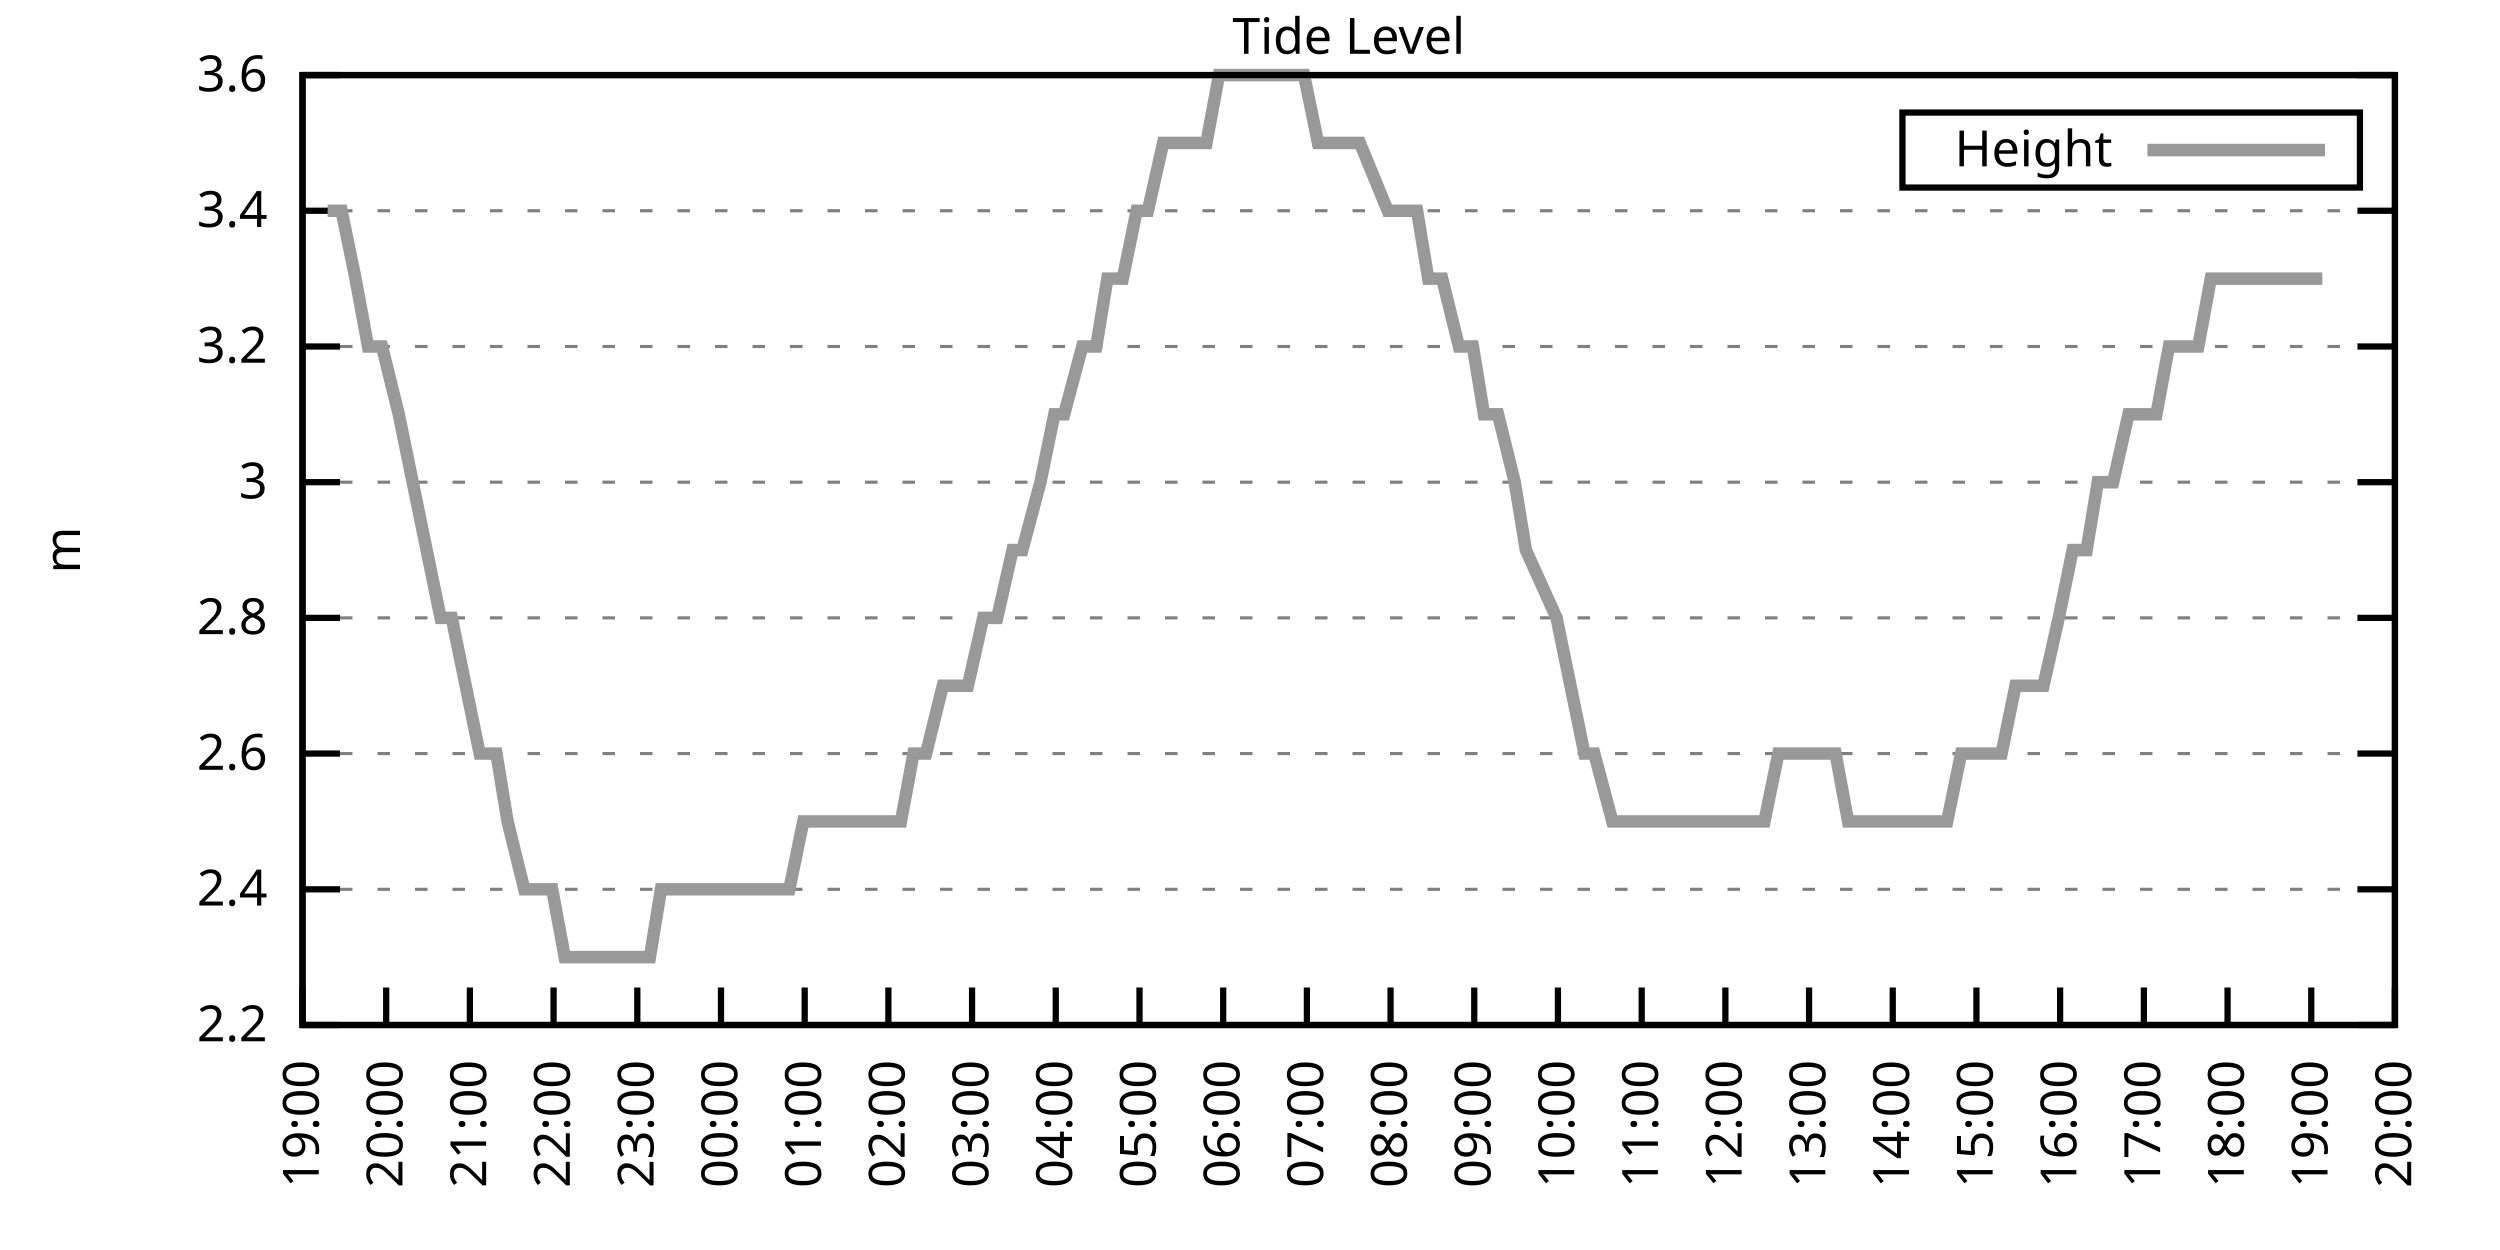
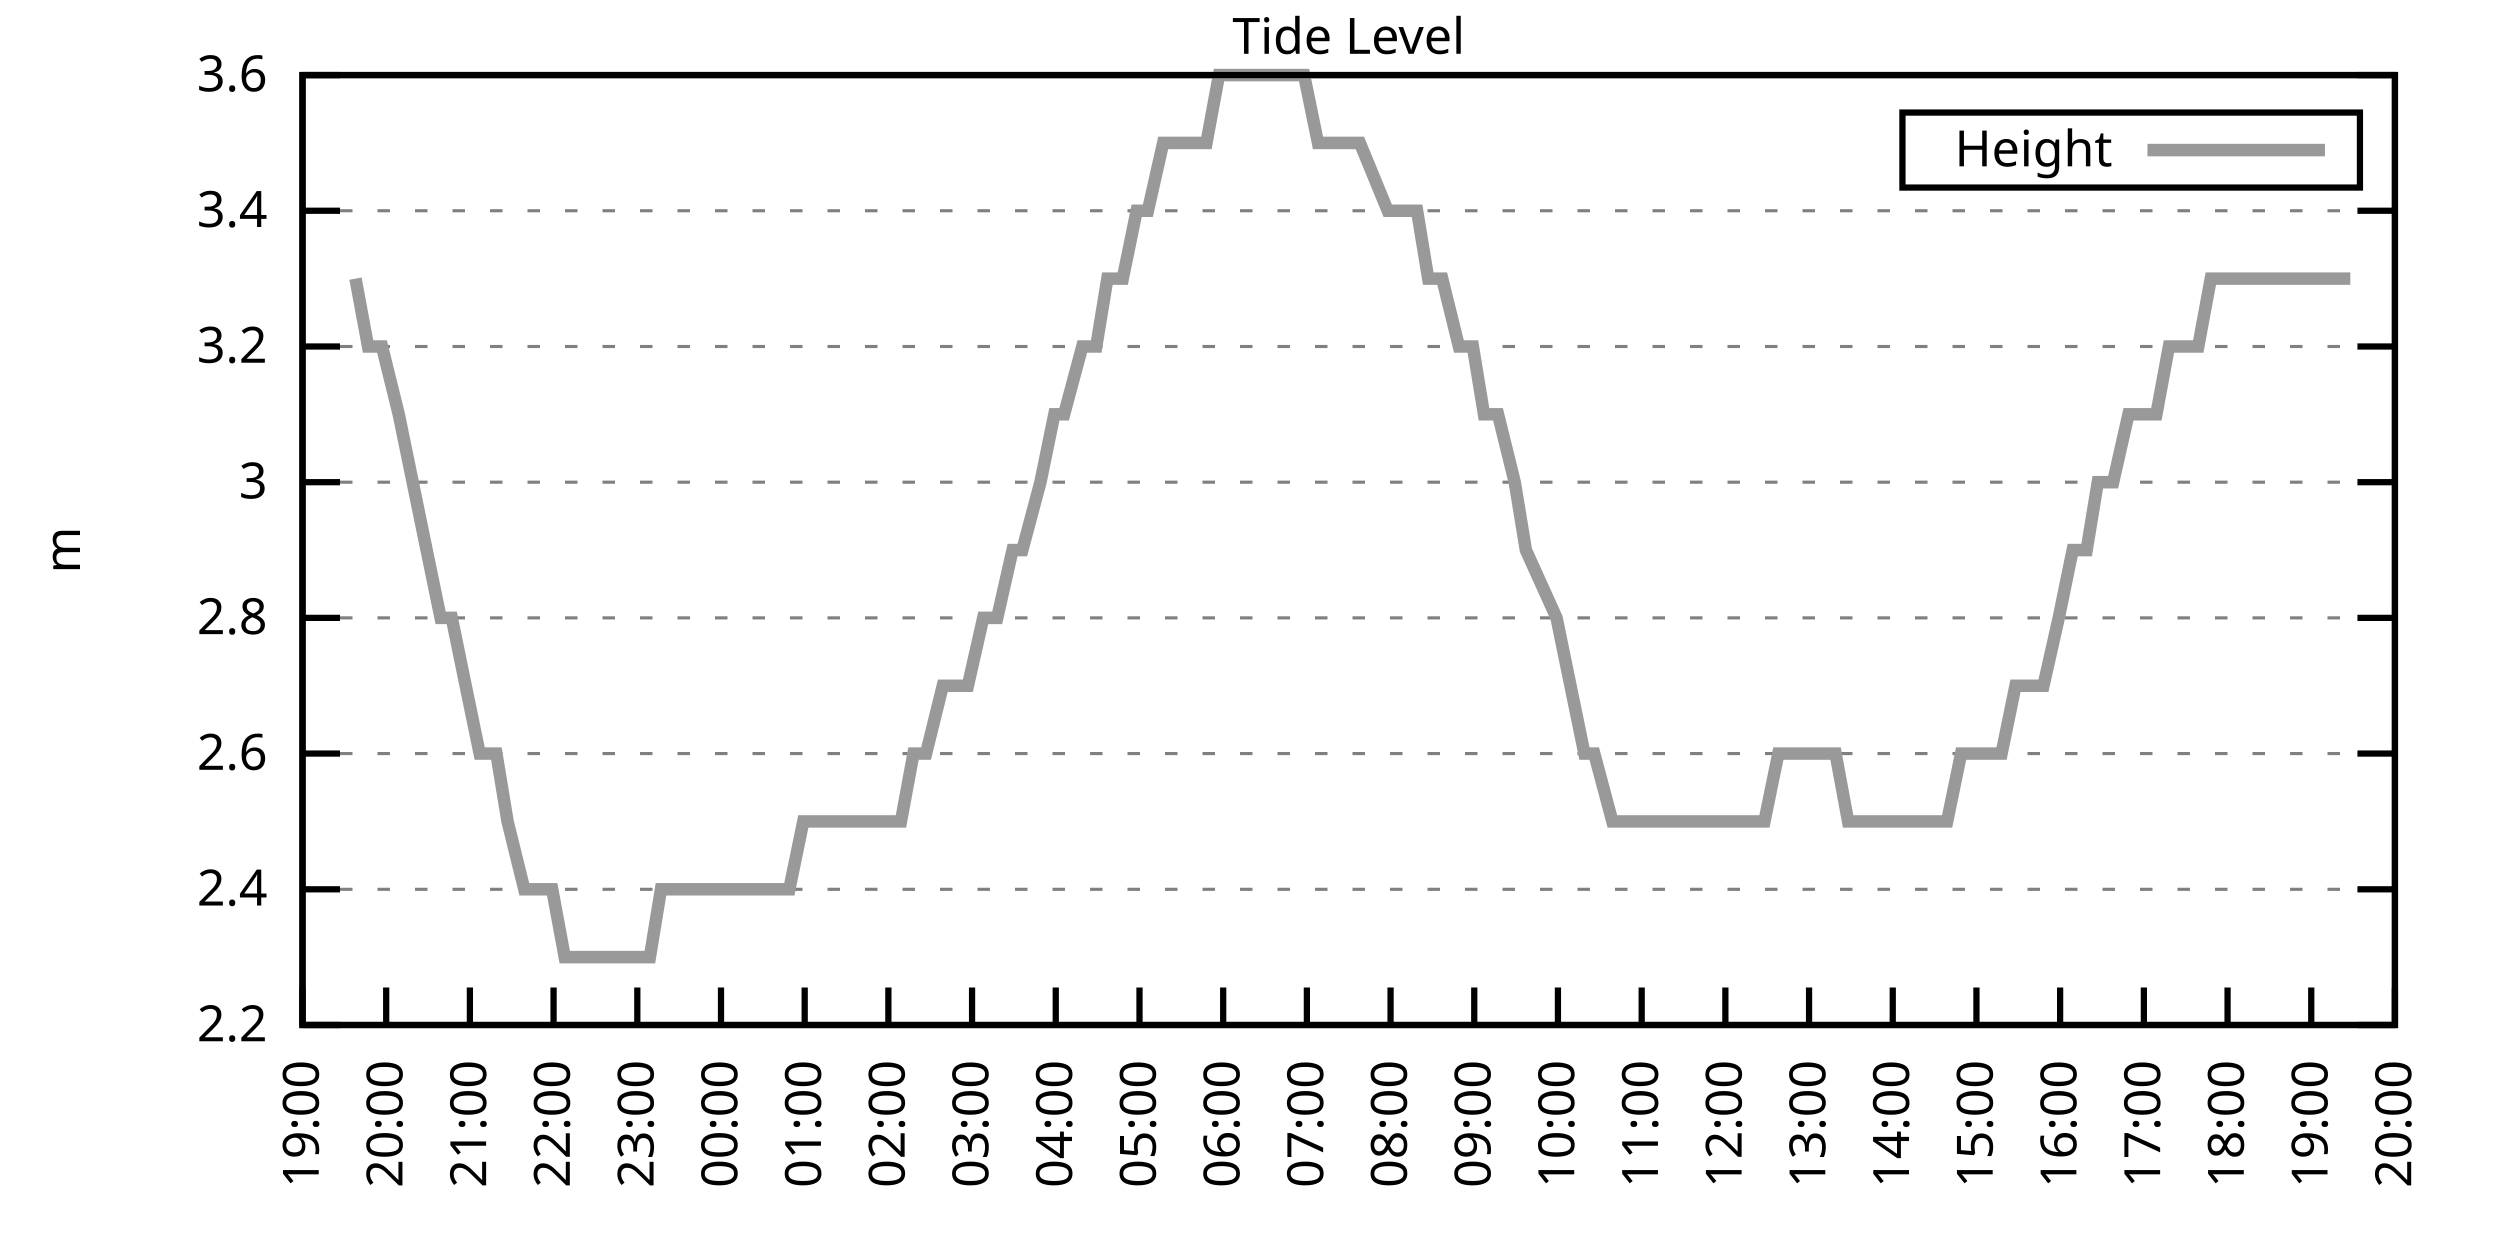
<svg xmlns="http://www.w3.org/2000/svg" xmlns:xlink="http://www.w3.org/1999/xlink" width="400" height="200" viewBox="0 0 400 200">
  <g id="gnuplot_canvas">
    <rect x="0" y="0" width="400" height="200" fill="none" />
    <defs>
      <circle id="gpDot" r="0.5" stroke-width="0.5" stroke="currentColor" />
      <path id="gpPt0" stroke-width="0.333" stroke="currentColor" d="M-1,0 h2 M0,-1 v2" />
      <path id="gpPt1" stroke-width="0.333" stroke="currentColor" d="M-1,-1 L1,1 M1,-1 L-1,1" />
      <path id="gpPt2" stroke-width="0.333" stroke="currentColor" d="M-1,0 L1,0 M0,-1 L0,1 M-1,-1 L1,1 M-1,1 L1,-1" />
      <rect id="gpPt3" stroke-width="0.333" stroke="currentColor" x="-1" y="-1" width="2" height="2" />
      <rect id="gpPt4" stroke-width="0.333" stroke="currentColor" fill="currentColor" x="-1" y="-1" width="2" height="2" />
      <circle id="gpPt5" stroke-width="0.333" stroke="currentColor" cx="0" cy="0" r="1" />
      <use xlink:href="#gpPt5" id="gpPt6" fill="currentColor" stroke="none" />
      <path id="gpPt7" stroke-width="0.333" stroke="currentColor" d="M0,-1.33 L-1.33,0.67 L1.33,0.67 z" />
      <use xlink:href="#gpPt7" id="gpPt8" fill="currentColor" stroke="none" />
      <use xlink:href="#gpPt7" id="gpPt9" stroke="currentColor" transform="rotate(180)" />
      <use xlink:href="#gpPt9" id="gpPt10" fill="currentColor" stroke="none" />
      <use xlink:href="#gpPt3" id="gpPt11" stroke="currentColor" transform="rotate(45)" />
      <use xlink:href="#gpPt11" id="gpPt12" fill="currentColor" stroke="none" />
      <path id="gpPt13" stroke-width="0.333" stroke="currentColor" d="M0,1.330 L1.265,0.411 L0.782,-1.067 L-0.782,-1.076 L-1.265,0.411 z" />
      <use xlink:href="#gpPt13" id="gpPt14" fill="currentColor" stroke="none" />
      <filter id="textbox" filterUnits="objectBoundingBox" x="0" y="0" height="1" width="1">
        <feFlood flood-color="white" flood-opacity="1" result="bgnd" />
        <feComposite in="SourceGraphic" in2="bgnd" operator="atop" />
      </filter>
      <filter id="greybox" filterUnits="objectBoundingBox" x="0" y="0" height="1" width="1">
        <feFlood flood-color="lightgrey" flood-opacity="1" result="grey" />
        <feComposite in="SourceGraphic" in2="grey" operator="atop" />
      </filter>
    </defs>
    <g fill="none" color="white" stroke="currentColor" stroke-width="1.00" stroke-linecap="butt" stroke-linejoin="miter">
</g>
    <g fill="none" color="black" stroke="currentColor" stroke-width="1.00" stroke-linecap="butt" stroke-linejoin="miter">
      <g stroke="none" shape-rendering="crispEdges">
        <polygon fill="rgb(255, 255, 255)" points="48.40,164.00 383.18,164.00 383.18,12.02 48.40,12.02 " />
      </g>
    </g>
    <g fill="none" color="black" stroke="currentColor" stroke-width="1.00" stroke-linecap="butt" stroke-linejoin="miter">
</g>
    <g fill="none" color="black" stroke="black" stroke-width="0.50" stroke-linecap="butt" stroke-linejoin="miter">
</g>
    <g fill="none" color="gray" stroke="currentColor" stroke-width="0.50" stroke-linecap="butt" stroke-linejoin="miter">
      <path stroke="gray" stroke-dasharray="2,4" class="gridline" d="M48.40,164.00 L383.19,164.00  " />
    </g>
    <g fill="none" color="gray" stroke="gray" stroke-width="1.00" stroke-linecap="butt" stroke-linejoin="miter">
</g>
    <g fill="none" color="black" stroke="currentColor" stroke-width="1.00" stroke-linecap="butt" stroke-linejoin="miter">
      <path stroke="black" d="M48.40,164.00 L54.40,164.00 M383.19,164.00 L377.19,164.00  " />
      <g transform="translate(42.80,166.60)" stroke="none" fill="black" font-family="Sans" font-size="8.00" text-anchor="end">
        <text>
          <tspan font-family="Sans"> 2.2</tspan>
        </text>
      </g>
    </g>
    <g fill="none" color="black" stroke="currentColor" stroke-width="1.00" stroke-linecap="butt" stroke-linejoin="miter">
</g>
    <g fill="none" color="black" stroke="black" stroke-width="0.50" stroke-linecap="butt" stroke-linejoin="miter">
</g>
    <g fill="none" color="gray" stroke="currentColor" stroke-width="0.50" stroke-linecap="butt" stroke-linejoin="miter">
      <path stroke="gray" stroke-dasharray="2,4" class="gridline" d="M48.40,142.29 L383.19,142.29  " />
    </g>
    <g fill="none" color="gray" stroke="gray" stroke-width="1.00" stroke-linecap="butt" stroke-linejoin="miter">
</g>
    <g fill="none" color="black" stroke="currentColor" stroke-width="1.00" stroke-linecap="butt" stroke-linejoin="miter">
      <path stroke="black" d="M48.40,142.29 L54.40,142.29 M383.19,142.29 L377.19,142.29  " />
      <g transform="translate(42.80,144.89)" stroke="none" fill="black" font-family="Sans" font-size="8.00" text-anchor="end">
        <text>
          <tspan font-family="Sans"> 2.4</tspan>
        </text>
      </g>
    </g>
    <g fill="none" color="black" stroke="currentColor" stroke-width="1.00" stroke-linecap="butt" stroke-linejoin="miter">
</g>
    <g fill="none" color="black" stroke="black" stroke-width="0.50" stroke-linecap="butt" stroke-linejoin="miter">
</g>
    <g fill="none" color="gray" stroke="currentColor" stroke-width="0.50" stroke-linecap="butt" stroke-linejoin="miter">
      <path stroke="gray" stroke-dasharray="2,4" class="gridline" d="M48.40,120.57 L383.19,120.57  " />
    </g>
    <g fill="none" color="gray" stroke="gray" stroke-width="1.00" stroke-linecap="butt" stroke-linejoin="miter">
</g>
    <g fill="none" color="black" stroke="currentColor" stroke-width="1.00" stroke-linecap="butt" stroke-linejoin="miter">
      <path stroke="black" d="M48.40,120.57 L54.40,120.57 M383.19,120.57 L377.19,120.57  " />
      <g transform="translate(42.80,123.17)" stroke="none" fill="black" font-family="Sans" font-size="8.00" text-anchor="end">
        <text>
          <tspan font-family="Sans"> 2.6</tspan>
        </text>
      </g>
    </g>
    <g fill="none" color="black" stroke="currentColor" stroke-width="1.00" stroke-linecap="butt" stroke-linejoin="miter">
</g>
    <g fill="none" color="black" stroke="black" stroke-width="0.50" stroke-linecap="butt" stroke-linejoin="miter">
</g>
    <g fill="none" color="gray" stroke="currentColor" stroke-width="0.50" stroke-linecap="butt" stroke-linejoin="miter">
      <path stroke="gray" stroke-dasharray="2,4" class="gridline" d="M48.40,98.86 L383.19,98.86  " />
    </g>
    <g fill="none" color="gray" stroke="gray" stroke-width="1.00" stroke-linecap="butt" stroke-linejoin="miter">
</g>
    <g fill="none" color="black" stroke="currentColor" stroke-width="1.00" stroke-linecap="butt" stroke-linejoin="miter">
      <path stroke="black" d="M48.40,98.86 L54.40,98.86 M383.19,98.86 L377.19,98.86  " />
      <g transform="translate(42.80,101.46)" stroke="none" fill="black" font-family="Sans" font-size="8.00" text-anchor="end">
        <text>
          <tspan font-family="Sans"> 2.8</tspan>
        </text>
      </g>
    </g>
    <g fill="none" color="black" stroke="currentColor" stroke-width="1.00" stroke-linecap="butt" stroke-linejoin="miter">
</g>
    <g fill="none" color="black" stroke="black" stroke-width="0.50" stroke-linecap="butt" stroke-linejoin="miter">
</g>
    <g fill="none" color="gray" stroke="currentColor" stroke-width="0.50" stroke-linecap="butt" stroke-linejoin="miter">
      <path stroke="gray" stroke-dasharray="2,4" class="gridline" d="M48.40,77.15 L383.19,77.15  " />
    </g>
    <g fill="none" color="gray" stroke="gray" stroke-width="1.00" stroke-linecap="butt" stroke-linejoin="miter">
</g>
    <g fill="none" color="black" stroke="currentColor" stroke-width="1.00" stroke-linecap="butt" stroke-linejoin="miter">
      <path stroke="black" d="M48.40,77.15 L54.40,77.15 M383.19,77.15 L377.19,77.15  " />
      <g transform="translate(42.80,79.75)" stroke="none" fill="black" font-family="Sans" font-size="8.00" text-anchor="end">
        <text>
          <tspan font-family="Sans"> 3</tspan>
        </text>
      </g>
    </g>
    <g fill="none" color="black" stroke="currentColor" stroke-width="1.00" stroke-linecap="butt" stroke-linejoin="miter">
</g>
    <g fill="none" color="black" stroke="black" stroke-width="0.50" stroke-linecap="butt" stroke-linejoin="miter">
</g>
    <g fill="none" color="gray" stroke="currentColor" stroke-width="0.50" stroke-linecap="butt" stroke-linejoin="miter">
      <path stroke="gray" stroke-dasharray="2,4" class="gridline" d="M48.40,55.44 L383.19,55.44  " />
    </g>
    <g fill="none" color="gray" stroke="gray" stroke-width="1.00" stroke-linecap="butt" stroke-linejoin="miter">
</g>
    <g fill="none" color="black" stroke="currentColor" stroke-width="1.00" stroke-linecap="butt" stroke-linejoin="miter">
      <path stroke="black" d="M48.40,55.44 L54.40,55.44 M383.19,55.44 L377.19,55.44  " />
      <g transform="translate(42.80,58.04)" stroke="none" fill="black" font-family="Sans" font-size="8.00" text-anchor="end">
        <text>
          <tspan font-family="Sans"> 3.2</tspan>
        </text>
      </g>
    </g>
    <g fill="none" color="black" stroke="currentColor" stroke-width="1.00" stroke-linecap="butt" stroke-linejoin="miter">
</g>
    <g fill="none" color="black" stroke="black" stroke-width="0.50" stroke-linecap="butt" stroke-linejoin="miter">
</g>
    <g fill="none" color="gray" stroke="currentColor" stroke-width="0.50" stroke-linecap="butt" stroke-linejoin="miter">
      <path stroke="gray" stroke-dasharray="2,4" class="gridline" d="M48.40,33.72 L383.19,33.72  " />
    </g>
    <g fill="none" color="gray" stroke="gray" stroke-width="1.00" stroke-linecap="butt" stroke-linejoin="miter">
</g>
    <g fill="none" color="black" stroke="currentColor" stroke-width="1.00" stroke-linecap="butt" stroke-linejoin="miter">
      <path stroke="black" d="M48.40,33.72 L54.40,33.72 M383.19,33.72 L377.19,33.72  " />
      <g transform="translate(42.80,36.32)" stroke="none" fill="black" font-family="Sans" font-size="8.00" text-anchor="end">
        <text>
          <tspan font-family="Sans"> 3.4</tspan>
        </text>
      </g>
    </g>
    <g fill="none" color="black" stroke="currentColor" stroke-width="1.00" stroke-linecap="butt" stroke-linejoin="miter">
</g>
    <g fill="none" color="black" stroke="black" stroke-width="0.50" stroke-linecap="butt" stroke-linejoin="miter">
</g>
    <g fill="none" color="gray" stroke="currentColor" stroke-width="0.50" stroke-linecap="butt" stroke-linejoin="miter">
      <path stroke="gray" stroke-dasharray="2,4" class="gridline" d="M48.40,12.01 L383.19,12.01  " />
    </g>
    <g fill="none" color="gray" stroke="gray" stroke-width="1.00" stroke-linecap="butt" stroke-linejoin="miter">
</g>
    <g fill="none" color="black" stroke="currentColor" stroke-width="1.00" stroke-linecap="butt" stroke-linejoin="miter">
      <path stroke="black" d="M48.40,12.01 L54.40,12.01 M383.19,12.01 L377.19,12.01  " />
      <g transform="translate(42.80,14.61)" stroke="none" fill="black" font-family="Sans" font-size="8.00" text-anchor="end">
        <text>
          <tspan font-family="Sans"> 3.6</tspan>
        </text>
      </g>
    </g>
    <g fill="none" color="black" stroke="currentColor" stroke-width="1.00" stroke-linecap="butt" stroke-linejoin="miter">
      <path stroke="black" d="M48.40,164.00 L48.40,158.00  " />
      <g transform="translate(51.00,169.60) rotate(270.00)" stroke="none" fill="black" font-family="Sans" font-size="8.00" text-anchor="end">
        <text>
          <tspan font-family="Sans">19:00</tspan>
        </text>
      </g>
    </g>
    <g fill="none" color="black" stroke="currentColor" stroke-width="1.00" stroke-linecap="butt" stroke-linejoin="miter">
      <path stroke="black" d="M61.79,164.00 L61.79,158.00  " />
      <g transform="translate(64.39,169.60) rotate(270.00)" stroke="none" fill="black" font-family="Sans" font-size="8.00" text-anchor="end">
        <text>
          <tspan font-family="Sans">20:00</tspan>
        </text>
      </g>
    </g>
    <g fill="none" color="black" stroke="currentColor" stroke-width="1.00" stroke-linecap="butt" stroke-linejoin="miter">
      <path stroke="black" d="M75.18,164.00 L75.18,158.00  " />
      <g transform="translate(77.78,169.60) rotate(270.00)" stroke="none" fill="black" font-family="Sans" font-size="8.00" text-anchor="end">
        <text>
          <tspan font-family="Sans">21:00</tspan>
        </text>
      </g>
    </g>
    <g fill="none" color="black" stroke="currentColor" stroke-width="1.00" stroke-linecap="butt" stroke-linejoin="miter">
      <path stroke="black" d="M88.57,164.00 L88.57,158.00  " />
      <g transform="translate(91.17,169.60) rotate(270.00)" stroke="none" fill="black" font-family="Sans" font-size="8.00" text-anchor="end">
        <text>
          <tspan font-family="Sans">22:00</tspan>
        </text>
      </g>
    </g>
    <g fill="none" color="black" stroke="currentColor" stroke-width="1.00" stroke-linecap="butt" stroke-linejoin="miter">
      <path stroke="black" d="M101.97,164.00 L101.97,158.00  " />
      <g transform="translate(104.57,169.60) rotate(270.00)" stroke="none" fill="black" font-family="Sans" font-size="8.00" text-anchor="end">
        <text>
          <tspan font-family="Sans">23:00</tspan>
        </text>
      </g>
    </g>
    <g fill="none" color="black" stroke="currentColor" stroke-width="1.00" stroke-linecap="butt" stroke-linejoin="miter">
      <path stroke="black" d="M115.36,164.00 L115.36,158.00  " />
      <g transform="translate(117.96,169.60) rotate(270.00)" stroke="none" fill="black" font-family="Sans" font-size="8.00" text-anchor="end">
        <text>
          <tspan font-family="Sans">00:00</tspan>
        </text>
      </g>
    </g>
    <g fill="none" color="black" stroke="currentColor" stroke-width="1.00" stroke-linecap="butt" stroke-linejoin="miter">
      <path stroke="black" d="M128.75,164.00 L128.75,158.00  " />
      <g transform="translate(131.35,169.60) rotate(270.00)" stroke="none" fill="black" font-family="Sans" font-size="8.00" text-anchor="end">
        <text>
          <tspan font-family="Sans">01:00</tspan>
        </text>
      </g>
    </g>
    <g fill="none" color="black" stroke="currentColor" stroke-width="1.00" stroke-linecap="butt" stroke-linejoin="miter">
      <path stroke="black" d="M142.14,164.00 L142.14,158.00  " />
      <g transform="translate(144.74,169.60) rotate(270.00)" stroke="none" fill="black" font-family="Sans" font-size="8.00" text-anchor="end">
        <text>
          <tspan font-family="Sans">02:00</tspan>
        </text>
      </g>
    </g>
    <g fill="none" color="black" stroke="currentColor" stroke-width="1.00" stroke-linecap="butt" stroke-linejoin="miter">
      <path stroke="black" d="M155.53,164.00 L155.53,158.00  " />
      <g transform="translate(158.13,169.60) rotate(270.00)" stroke="none" fill="black" font-family="Sans" font-size="8.00" text-anchor="end">
        <text>
          <tspan font-family="Sans">03:00</tspan>
        </text>
      </g>
    </g>
    <g fill="none" color="black" stroke="currentColor" stroke-width="1.00" stroke-linecap="butt" stroke-linejoin="miter">
      <path stroke="black" d="M168.92,164.00 L168.92,158.00  " />
      <g transform="translate(171.52,169.60) rotate(270.00)" stroke="none" fill="black" font-family="Sans" font-size="8.00" text-anchor="end">
        <text>
          <tspan font-family="Sans">04:00</tspan>
        </text>
      </g>
    </g>
    <g fill="none" color="black" stroke="currentColor" stroke-width="1.00" stroke-linecap="butt" stroke-linejoin="miter">
      <path stroke="black" d="M182.32,164.00 L182.32,158.00  " />
      <g transform="translate(184.92,169.60) rotate(270.00)" stroke="none" fill="black" font-family="Sans" font-size="8.00" text-anchor="end">
        <text>
          <tspan font-family="Sans">05:00</tspan>
        </text>
      </g>
    </g>
    <g fill="none" color="black" stroke="currentColor" stroke-width="1.00" stroke-linecap="butt" stroke-linejoin="miter">
      <path stroke="black" d="M195.71,164.00 L195.71,158.00  " />
      <g transform="translate(198.31,169.60) rotate(270.00)" stroke="none" fill="black" font-family="Sans" font-size="8.00" text-anchor="end">
        <text>
          <tspan font-family="Sans">06:00</tspan>
        </text>
      </g>
    </g>
    <g fill="none" color="black" stroke="currentColor" stroke-width="1.00" stroke-linecap="butt" stroke-linejoin="miter">
      <path stroke="black" d="M209.10,164.00 L209.10,158.00  " />
      <g transform="translate(211.70,169.60) rotate(270.00)" stroke="none" fill="black" font-family="Sans" font-size="8.00" text-anchor="end">
        <text>
          <tspan font-family="Sans">07:00</tspan>
        </text>
      </g>
    </g>
    <g fill="none" color="black" stroke="currentColor" stroke-width="1.00" stroke-linecap="butt" stroke-linejoin="miter">
      <path stroke="black" d="M222.49,164.00 L222.49,158.00  " />
      <g transform="translate(225.09,169.60) rotate(270.00)" stroke="none" fill="black" font-family="Sans" font-size="8.00" text-anchor="end">
        <text>
          <tspan font-family="Sans">08:00</tspan>
        </text>
      </g>
    </g>
    <g fill="none" color="black" stroke="currentColor" stroke-width="1.00" stroke-linecap="butt" stroke-linejoin="miter">
      <path stroke="black" d="M235.88,164.00 L235.88,158.00  " />
      <g transform="translate(238.48,169.60) rotate(270.00)" stroke="none" fill="black" font-family="Sans" font-size="8.00" text-anchor="end">
        <text>
          <tspan font-family="Sans">09:00</tspan>
        </text>
      </g>
    </g>
    <g fill="none" color="black" stroke="currentColor" stroke-width="1.00" stroke-linecap="butt" stroke-linejoin="miter">
      <path stroke="black" d="M249.27,164.00 L249.27,158.00  " />
      <g transform="translate(251.87,169.60) rotate(270.00)" stroke="none" fill="black" font-family="Sans" font-size="8.00" text-anchor="end">
        <text>
          <tspan font-family="Sans">10:00</tspan>
        </text>
      </g>
    </g>
    <g fill="none" color="black" stroke="currentColor" stroke-width="1.00" stroke-linecap="butt" stroke-linejoin="miter">
      <path stroke="black" d="M262.67,164.00 L262.67,158.00  " />
      <g transform="translate(265.27,169.60) rotate(270.00)" stroke="none" fill="black" font-family="Sans" font-size="8.00" text-anchor="end">
        <text>
          <tspan font-family="Sans">11:00</tspan>
        </text>
      </g>
    </g>
    <g fill="none" color="black" stroke="currentColor" stroke-width="1.00" stroke-linecap="butt" stroke-linejoin="miter">
      <path stroke="black" d="M276.06,164.00 L276.06,158.00  " />
      <g transform="translate(278.66,169.60) rotate(270.00)" stroke="none" fill="black" font-family="Sans" font-size="8.00" text-anchor="end">
        <text>
          <tspan font-family="Sans">12:00</tspan>
        </text>
      </g>
    </g>
    <g fill="none" color="black" stroke="currentColor" stroke-width="1.00" stroke-linecap="butt" stroke-linejoin="miter">
      <path stroke="black" d="M289.45,164.00 L289.45,158.00  " />
      <g transform="translate(292.05,169.60) rotate(270.00)" stroke="none" fill="black" font-family="Sans" font-size="8.00" text-anchor="end">
        <text>
          <tspan font-family="Sans">13:00</tspan>
        </text>
      </g>
    </g>
    <g fill="none" color="black" stroke="currentColor" stroke-width="1.00" stroke-linecap="butt" stroke-linejoin="miter">
      <path stroke="black" d="M302.84,164.00 L302.84,158.00  " />
      <g transform="translate(305.44,169.60) rotate(270.00)" stroke="none" fill="black" font-family="Sans" font-size="8.00" text-anchor="end">
        <text>
          <tspan font-family="Sans">14:00</tspan>
        </text>
      </g>
    </g>
    <g fill="none" color="black" stroke="currentColor" stroke-width="1.00" stroke-linecap="butt" stroke-linejoin="miter">
      <path stroke="black" d="M316.23,164.00 L316.23,158.00  " />
      <g transform="translate(318.83,169.60) rotate(270.00)" stroke="none" fill="black" font-family="Sans" font-size="8.00" text-anchor="end">
        <text>
          <tspan font-family="Sans">15:00</tspan>
        </text>
      </g>
    </g>
    <g fill="none" color="black" stroke="currentColor" stroke-width="1.00" stroke-linecap="butt" stroke-linejoin="miter">
      <path stroke="black" d="M329.62,164.00 L329.62,158.00  " />
      <g transform="translate(332.22,169.60) rotate(270.00)" stroke="none" fill="black" font-family="Sans" font-size="8.00" text-anchor="end">
        <text>
          <tspan font-family="Sans">16:00</tspan>
        </text>
      </g>
    </g>
    <g fill="none" color="black" stroke="currentColor" stroke-width="1.00" stroke-linecap="butt" stroke-linejoin="miter">
      <path stroke="black" d="M343.02,164.00 L343.02,158.00  " />
      <g transform="translate(345.62,169.60) rotate(270.00)" stroke="none" fill="black" font-family="Sans" font-size="8.00" text-anchor="end">
        <text>
          <tspan font-family="Sans">17:00</tspan>
        </text>
      </g>
    </g>
    <g fill="none" color="black" stroke="currentColor" stroke-width="1.00" stroke-linecap="butt" stroke-linejoin="miter">
      <path stroke="black" d="M356.41,164.00 L356.41,158.00  " />
      <g transform="translate(359.01,169.60) rotate(270.00)" stroke="none" fill="black" font-family="Sans" font-size="8.00" text-anchor="end">
        <text>
          <tspan font-family="Sans">18:00</tspan>
        </text>
      </g>
    </g>
    <g fill="none" color="black" stroke="currentColor" stroke-width="1.00" stroke-linecap="butt" stroke-linejoin="miter">
      <path stroke="black" d="M369.80,164.00 L369.80,158.00  " />
      <g transform="translate(372.40,169.60) rotate(270.00)" stroke="none" fill="black" font-family="Sans" font-size="8.00" text-anchor="end">
        <text>
          <tspan font-family="Sans">19:00</tspan>
        </text>
      </g>
    </g>
    <g fill="none" color="black" stroke="currentColor" stroke-width="1.00" stroke-linecap="butt" stroke-linejoin="miter">
      <path stroke="black" d="M383.19,164.00 L383.19,158.00  " />
      <g transform="translate(385.79,169.60) rotate(270.00)" stroke="none" fill="black" font-family="Sans" font-size="8.00" text-anchor="end">
        <text>
          <tspan font-family="Sans">20:00</tspan>
        </text>
      </g>
    </g>
    <g fill="none" color="black" stroke="currentColor" stroke-width="1.00" stroke-linecap="butt" stroke-linejoin="miter">
</g>
    <g fill="none" color="black" stroke="currentColor" stroke-width="1.00" stroke-linecap="butt" stroke-linejoin="miter">
      <path stroke="black" d="M48.40,12.01 L48.40,164.00 L383.19,164.00 L383.19,12.01 L48.40,12.01 Z  " />
    </g>
    <g fill="none" color="black" stroke="currentColor" stroke-width="1.00" stroke-linecap="butt" stroke-linejoin="miter">
</g>
    <g fill="none" color="black" stroke="currentColor" stroke-width="1.00" stroke-linecap="butt" stroke-linejoin="miter">
      <path stroke="black" d="M304.39,30.01 L304.39,18.01 L377.59,18.01 L377.59,30.01 L304.39,30.01 Z  " />
    </g>
    <g id="Tide_level_plot_1">
      <g fill="none" color="white" stroke="black" stroke-width="2.00" stroke-linecap="butt" stroke-linejoin="miter">
</g>
      <g fill="none" color="black" stroke="currentColor" stroke-width="2.00" stroke-linecap="butt" stroke-linejoin="miter">
        <g transform="translate(337.99,26.61)" stroke="none" fill="black" font-family="Sans" font-size="8.00" text-anchor="end">
          <text>
            <tspan font-family="Sans">Height</tspan>
          </text>
        </g>
      </g>
      <g fill="none" color="black" stroke="currentColor" stroke-width="2.00" stroke-linecap="butt" stroke-linejoin="miter">
-         <path stroke="rgb(153, 153, 153)" d="M343.59,24.01 L371.99,24.01 M52.42,33.72 L54.65,33.72 L56.88,44.58 L58.89,55.44 L61.12,55.44 L63.80,66.29   L66.03,77.15 L68.26,88.01 L70.50,98.86 L72.28,98.86 L74.51,109.72 L76.75,120.57 L79.42,120.57 L81.21,131.43   L83.89,142.29 L85.67,142.29 L88.35,142.29 L90.36,153.14 L92.37,153.14 L95.05,153.14 L97.28,153.14 L99.29,153.14   L101.74,153.14 L103.98,153.14 L105.76,142.29 L108.44,142.29 L110.45,142.29 L112.68,142.29 L117.37,142.29 L119.38,142.29   L121.61,142.29 L123.62,142.29 L126.29,142.29 L128.53,131.43 L130.31,131.43 L132.32,131.43 L134.55,131.43 L137.23,131.43   L139.02,131.43 L141.47,131.43 L144.15,131.43 L146.16,120.57 L148.17,120.57 L150.85,109.72 L152.41,109.72 L154.86,109.72   L157.32,98.86 L159.55,98.86 L162.01,88.01 L163.57,88.01 L166.47,77.15 L168.70,66.29 L170.26,66.29 L173.17,55.44   L175.40,55.44 L177.18,44.58 L179.64,44.58 L181.87,33.72 L183.66,33.72 L186.11,22.87 L188.79,22.87 L191.02,22.87   L193.03,22.87 L195.04,12.01 L197.49,12.01 L199.95,12.01 L201.96,12.01 L204.41,12.01 L206.42,12.01 L208.65,12.01   L210.88,22.87 L213.34,22.87 L215.57,22.87 L217.58,22.87 L222.04,33.72 L224.05,33.72 L226.73,33.72 L228.52,44.58   L230.75,44.58 L233.43,55.44 L235.66,55.44 L237.44,66.29 L239.68,66.29 L242.36,77.15 L244.14,88.01 L249.05,98.86   L251.28,109.72 L253.51,120.57 L255.08,120.57 L257.98,131.43 L260.21,131.43 L262.22,131.43 L264.45,131.43 L266.46,131.43   L269.14,131.43 L271.37,131.43 L273.60,131.43 L275.61,131.43 L277.62,131.43 L280.30,131.43 L282.31,131.43 L284.54,120.57   L286.55,120.57 L289.23,120.57 L291.46,120.57 L293.69,120.57 L295.70,131.43 L297.93,131.43 L300.39,131.43 L302.39,131.43   L304.63,131.43 L306.86,131.43 L308.87,131.43 L311.54,131.43 L313.78,120.57 L316.01,120.57 L317.79,120.57 L320.25,120.57   L322.48,109.72 L324.71,109.72 L326.95,109.72 L329.40,98.86 L331.63,88.01 L333.86,88.01 L335.65,77.15 L338.10,77.15   L340.56,66.29 L342.57,66.29 L345.02,66.29 L347.03,55.44 L349.49,55.44 L351.72,55.44 L353.73,44.58 L355.96,44.58   L358.42,44.58 L360.65,44.58 L362.66,44.58 L364.89,44.58 L367.34,44.58 L369.35,44.58 L371.58,44.58  " />
+         <path stroke="rgb(153, 153, 153)" d="M343.59,24.01 L371.99,24.01 M56.88,44.58 L58.89,55.44 L61.12,55.44 L63.80,66.29 L66.03,77.15 L68.26,88.01   L70.50,98.86 L72.28,98.86 L74.51,109.72 L76.75,120.57 L79.42,120.57 L81.21,131.43 L83.89,142.29 L85.67,142.29   L88.35,142.29 L90.36,153.14 L92.37,153.14 L95.05,153.14 L97.28,153.14 L99.29,153.14 L101.74,153.14 L103.98,153.14   L105.76,142.29 L108.44,142.29 L110.45,142.29 L112.68,142.29 L117.37,142.29 L119.38,142.29 L121.61,142.29 L123.62,142.29   L126.29,142.29 L128.53,131.43 L130.31,131.43 L132.32,131.43 L134.55,131.43 L137.23,131.43 L139.02,131.43 L141.47,131.43   L144.15,131.43 L146.16,120.57 L148.17,120.57 L150.85,109.72 L152.41,109.72 L154.86,109.72 L157.32,98.86 L159.55,98.86   L162.01,88.01 L163.57,88.01 L166.47,77.15 L168.70,66.29 L170.26,66.29 L173.17,55.44 L175.40,55.44 L177.18,44.58   L179.64,44.58 L181.87,33.72 L183.66,33.72 L186.11,22.87 L188.79,22.87 L191.02,22.87 L193.03,22.87 L195.04,12.01   L197.49,12.01 L199.95,12.01 L201.96,12.01 L204.41,12.01 L206.42,12.01 L208.65,12.01 L210.88,22.87 L213.34,22.87   L215.57,22.87 L217.58,22.87 L222.04,33.72 L224.05,33.72 L226.73,33.72 L228.52,44.58 L230.75,44.58 L233.43,55.44   L235.66,55.44 L237.44,66.29 L239.68,66.29 L242.36,77.15 L244.14,88.01 L249.05,98.86 L251.28,109.72 L253.51,120.57   L255.08,120.57 L257.98,131.43 L260.21,131.43 L262.22,131.43 L264.45,131.43 L266.46,131.43 L269.14,131.43 L271.37,131.43   L273.60,131.43 L275.61,131.43 L277.62,131.43 L280.30,131.43 L282.31,131.43 L284.54,120.57 L286.55,120.57 L289.23,120.57   L291.46,120.57 L293.69,120.57 L295.70,131.43 L297.93,131.43 L300.39,131.43 L302.39,131.43 L304.63,131.43 L306.86,131.43   L308.87,131.43 L311.54,131.43 L313.78,120.57 L316.01,120.57 L317.79,120.57 L320.25,120.57 L322.48,109.72 L324.71,109.72   L326.95,109.72 L329.40,98.86 L331.63,88.01 L333.86,88.01 L335.65,77.15 L338.10,77.15 L340.56,66.29 L342.57,66.29   L345.02,66.29 L347.03,55.44 L349.49,55.44 L351.72,55.44 L353.73,44.58 L355.96,44.58 L358.42,44.58 L360.65,44.58   L362.66,44.58 L364.89,44.58 L367.34,44.58 L369.35,44.58 L371.58,44.58 L373.82,44.58 L376.05,44.58  " />
      </g>
    </g>
    <g fill="none" color="black" stroke="currentColor" stroke-width="2.00" stroke-linecap="butt" stroke-linejoin="miter">
</g>
    <g fill="none" color="black" stroke="black" stroke-width="1.00" stroke-linecap="butt" stroke-linejoin="miter">
</g>
    <g fill="none" color="black" stroke="currentColor" stroke-width="1.00" stroke-linecap="butt" stroke-linejoin="miter">
      <path stroke="black" d="M48.40,12.01 L48.40,164.00 L383.19,164.00 L383.19,12.01 L48.40,12.01 Z  " />
      <g transform="translate(12.80,88.01) rotate(270.00)" stroke="none" fill="black" font-family="Sans" font-size="8.00" text-anchor="middle">
        <text>
          <tspan font-family="Sans">m</tspan>
        </text>
      </g>
    </g>
    <g fill="none" color="black" stroke="currentColor" stroke-width="1.00" stroke-linecap="butt" stroke-linejoin="miter">
</g>
    <g fill="none" color="black" stroke="currentColor" stroke-width="1.00" stroke-linecap="butt" stroke-linejoin="miter">
      <g transform="translate(215.79,8.61)" stroke="none" fill="black" font-family="Sans" font-size="8.00" text-anchor="middle">
        <text>
          <tspan font-family="Sans">Tide Level</tspan>
        </text>
      </g>
    </g>
    <g fill="none" color="black" stroke="currentColor" stroke-width="1.00" stroke-linecap="butt" stroke-linejoin="miter">
</g>
  </g>
</svg>
